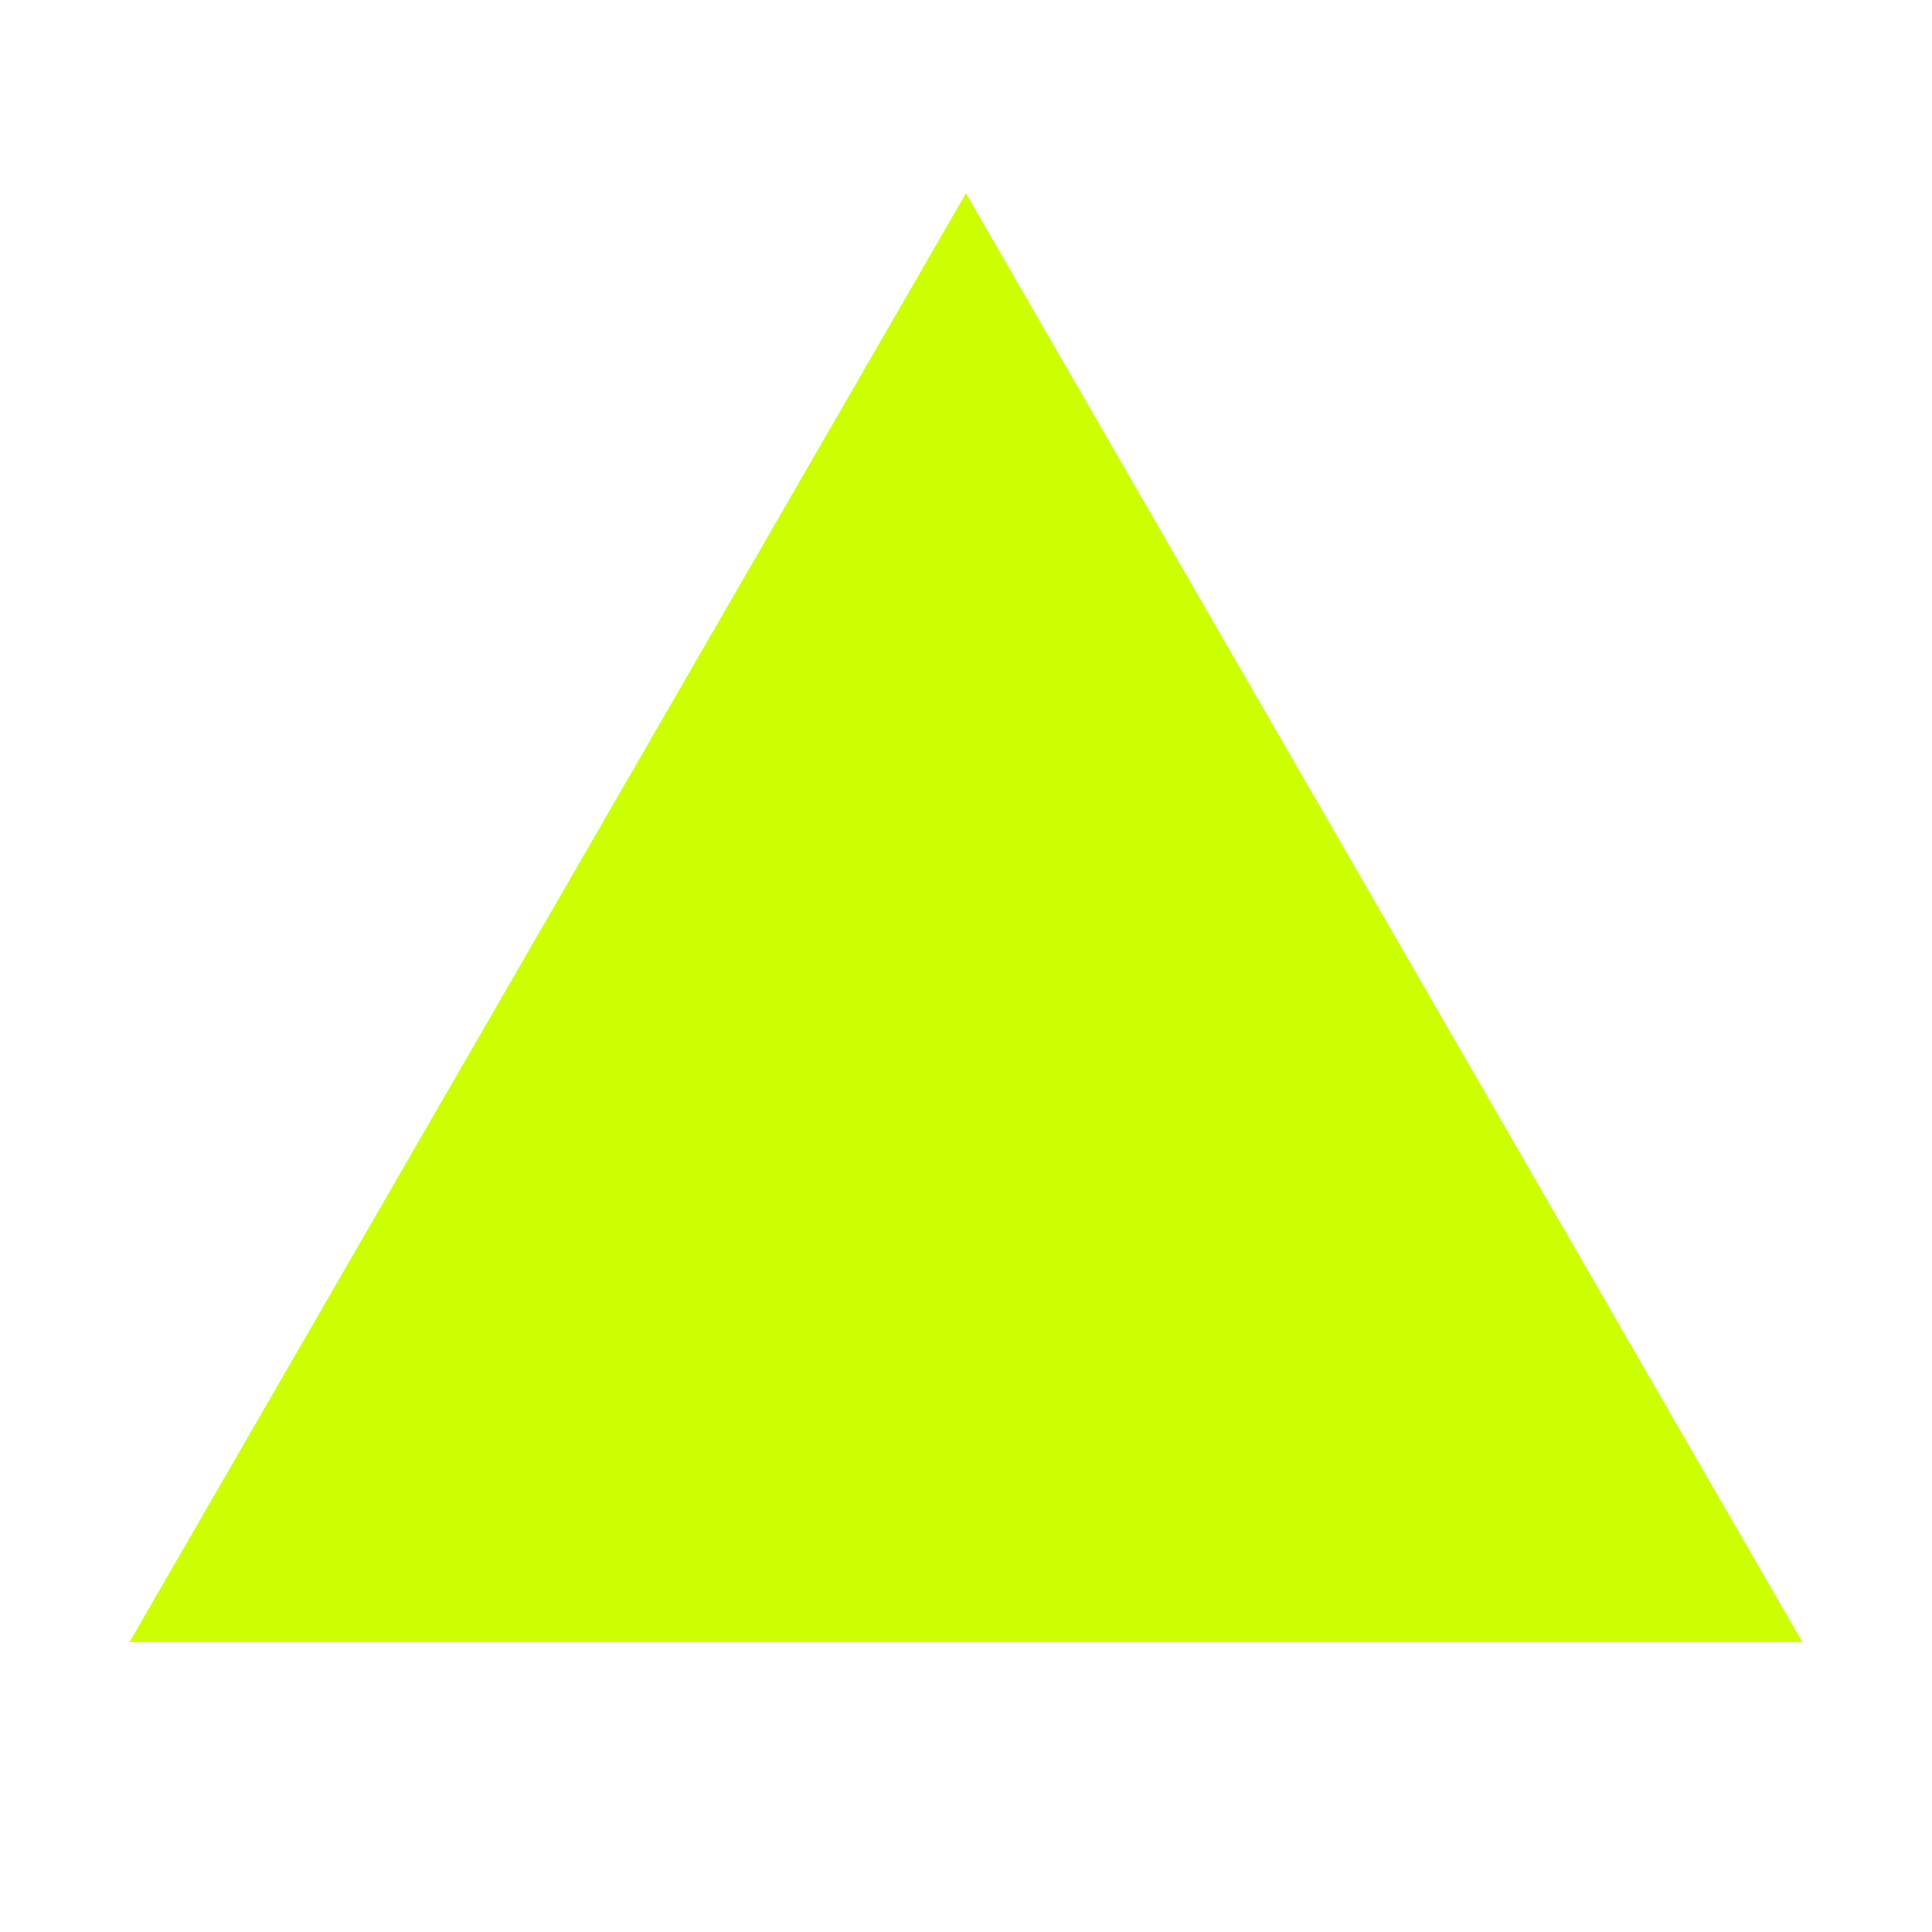
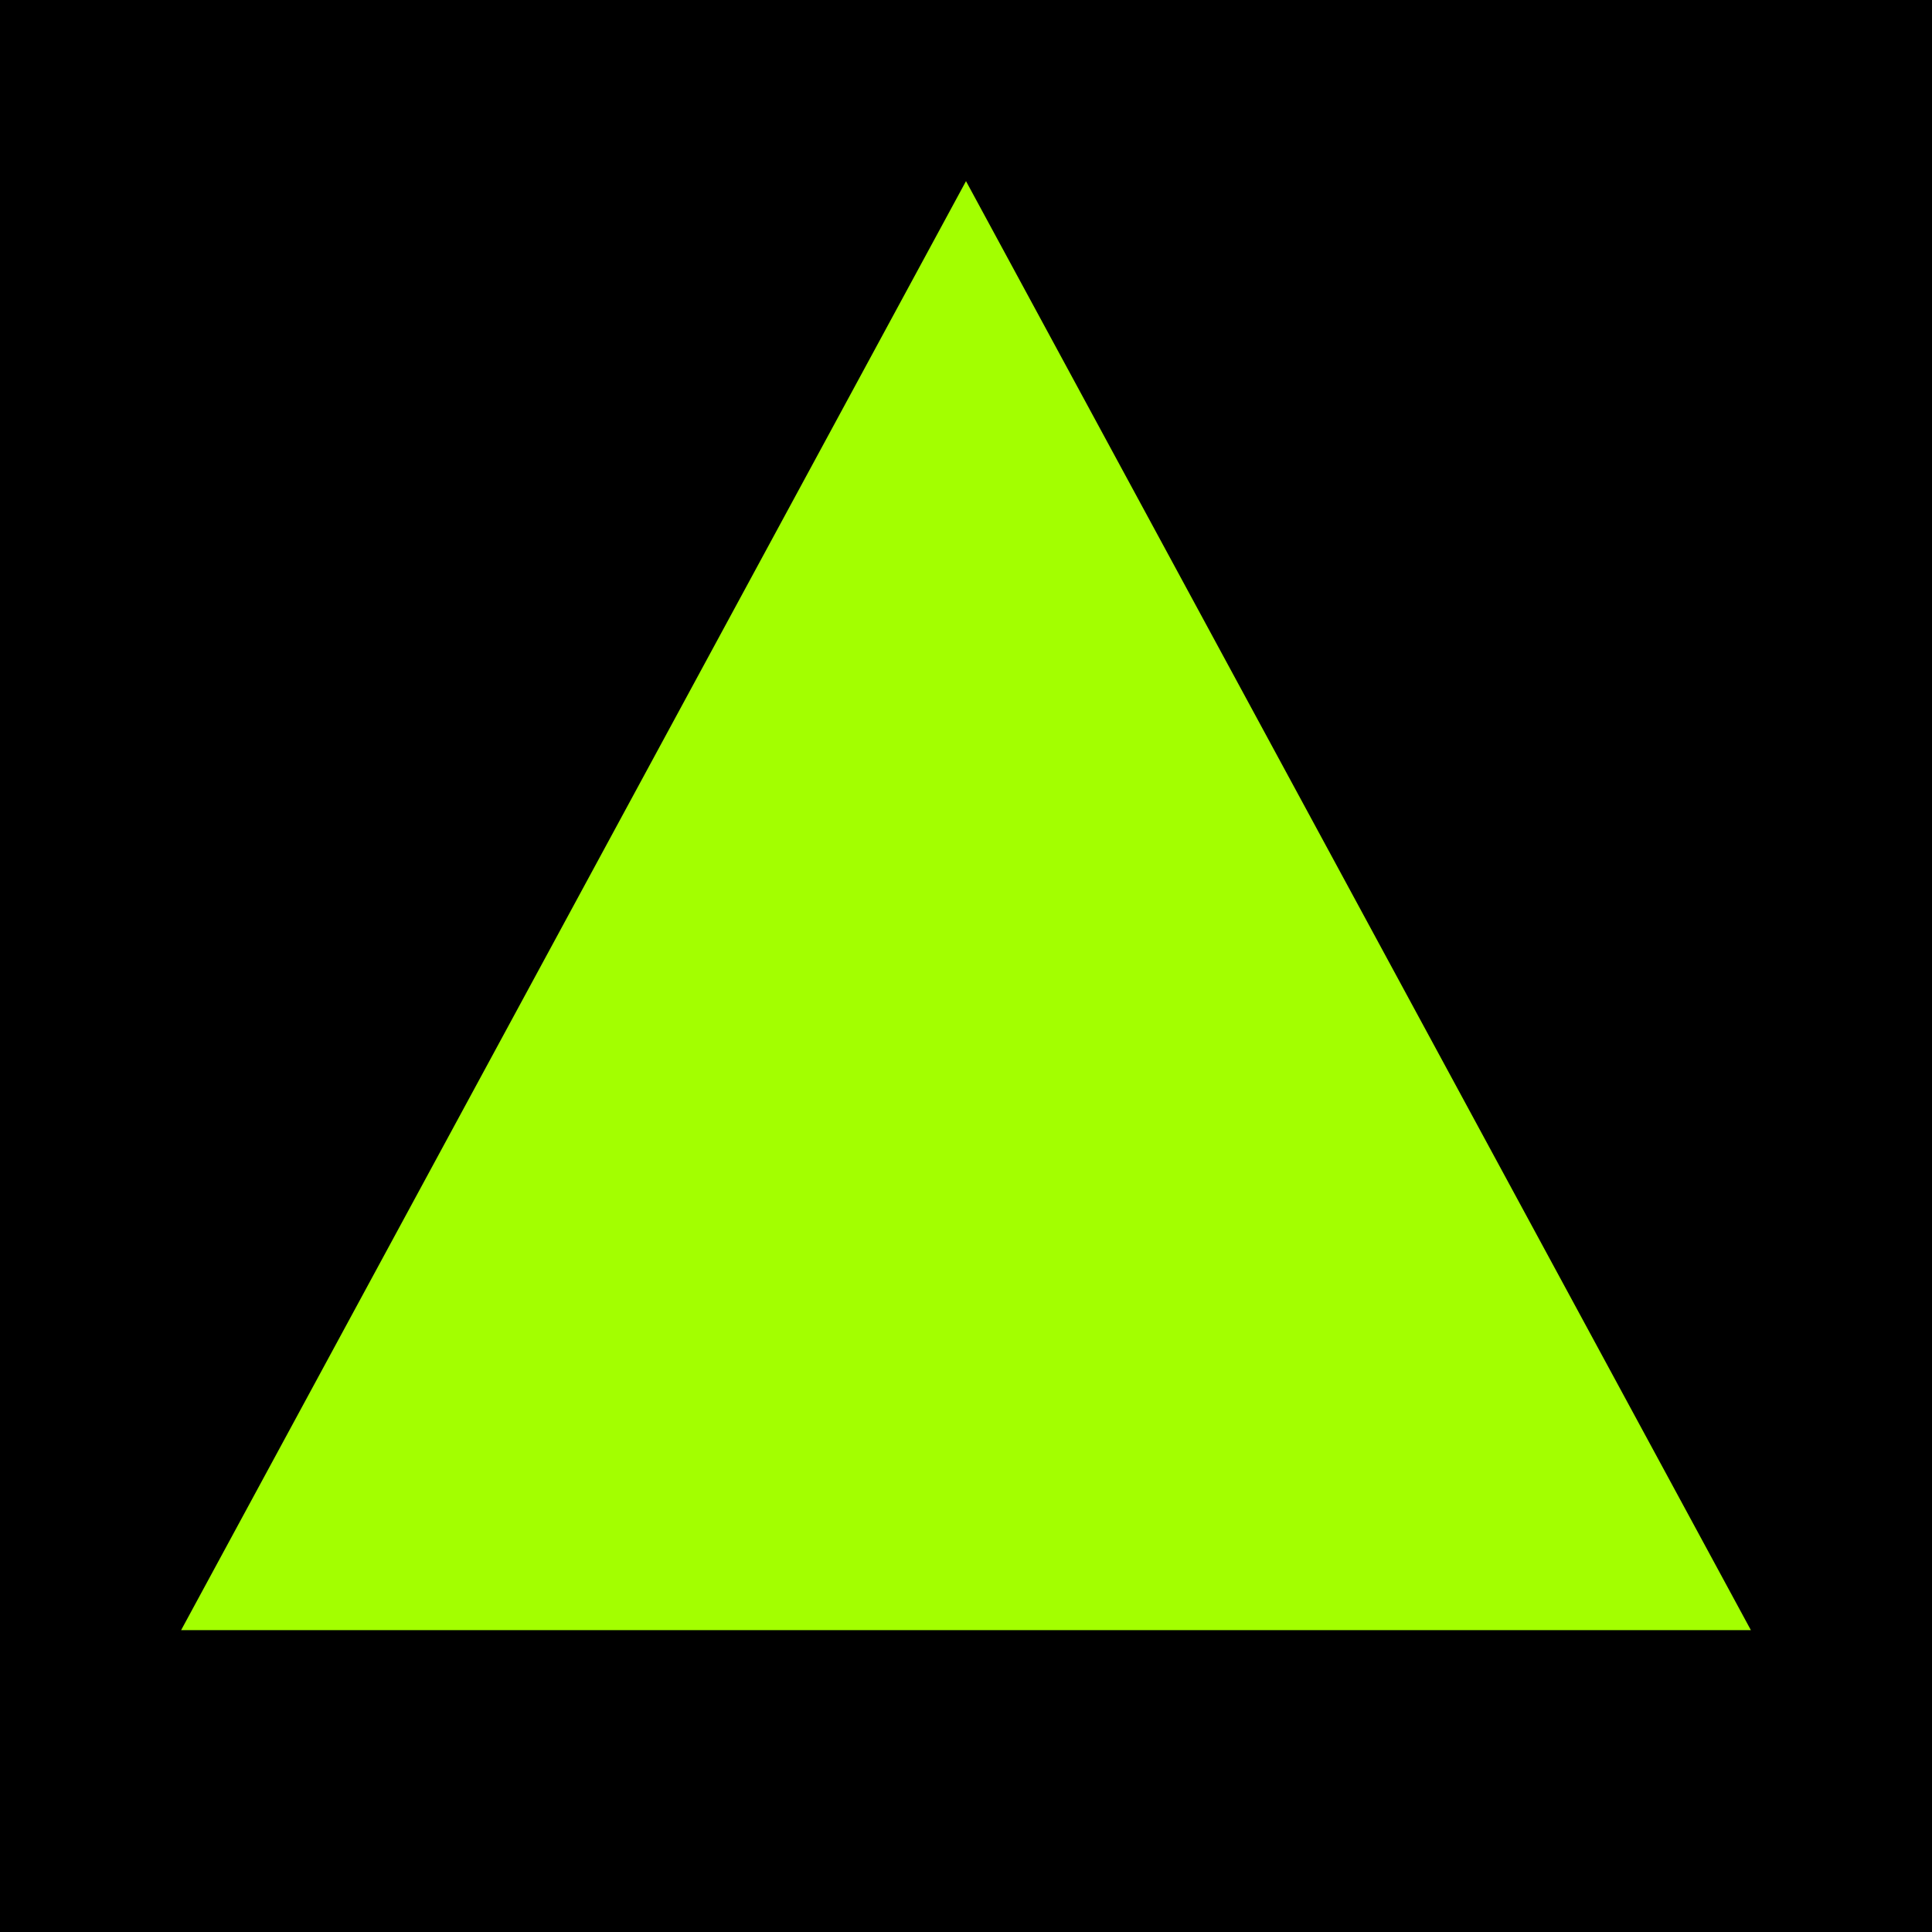
- <svg xmlns="http://www.w3.org/2000/svg" viewBox="0 0 100 100">
-   <polygon points="50,10 93.3,85 6.7,85" fill="#ccff00" />
+ <svg xmlns="http://www.w3.org/2000/svg" viewBox="0 0 64 64" aria-hidden="true">
+   <rect width="64" height="64" fill="#000" />
+   <path fill="#a3ff00" d="M32 6 58 54H6z" />
</svg>
